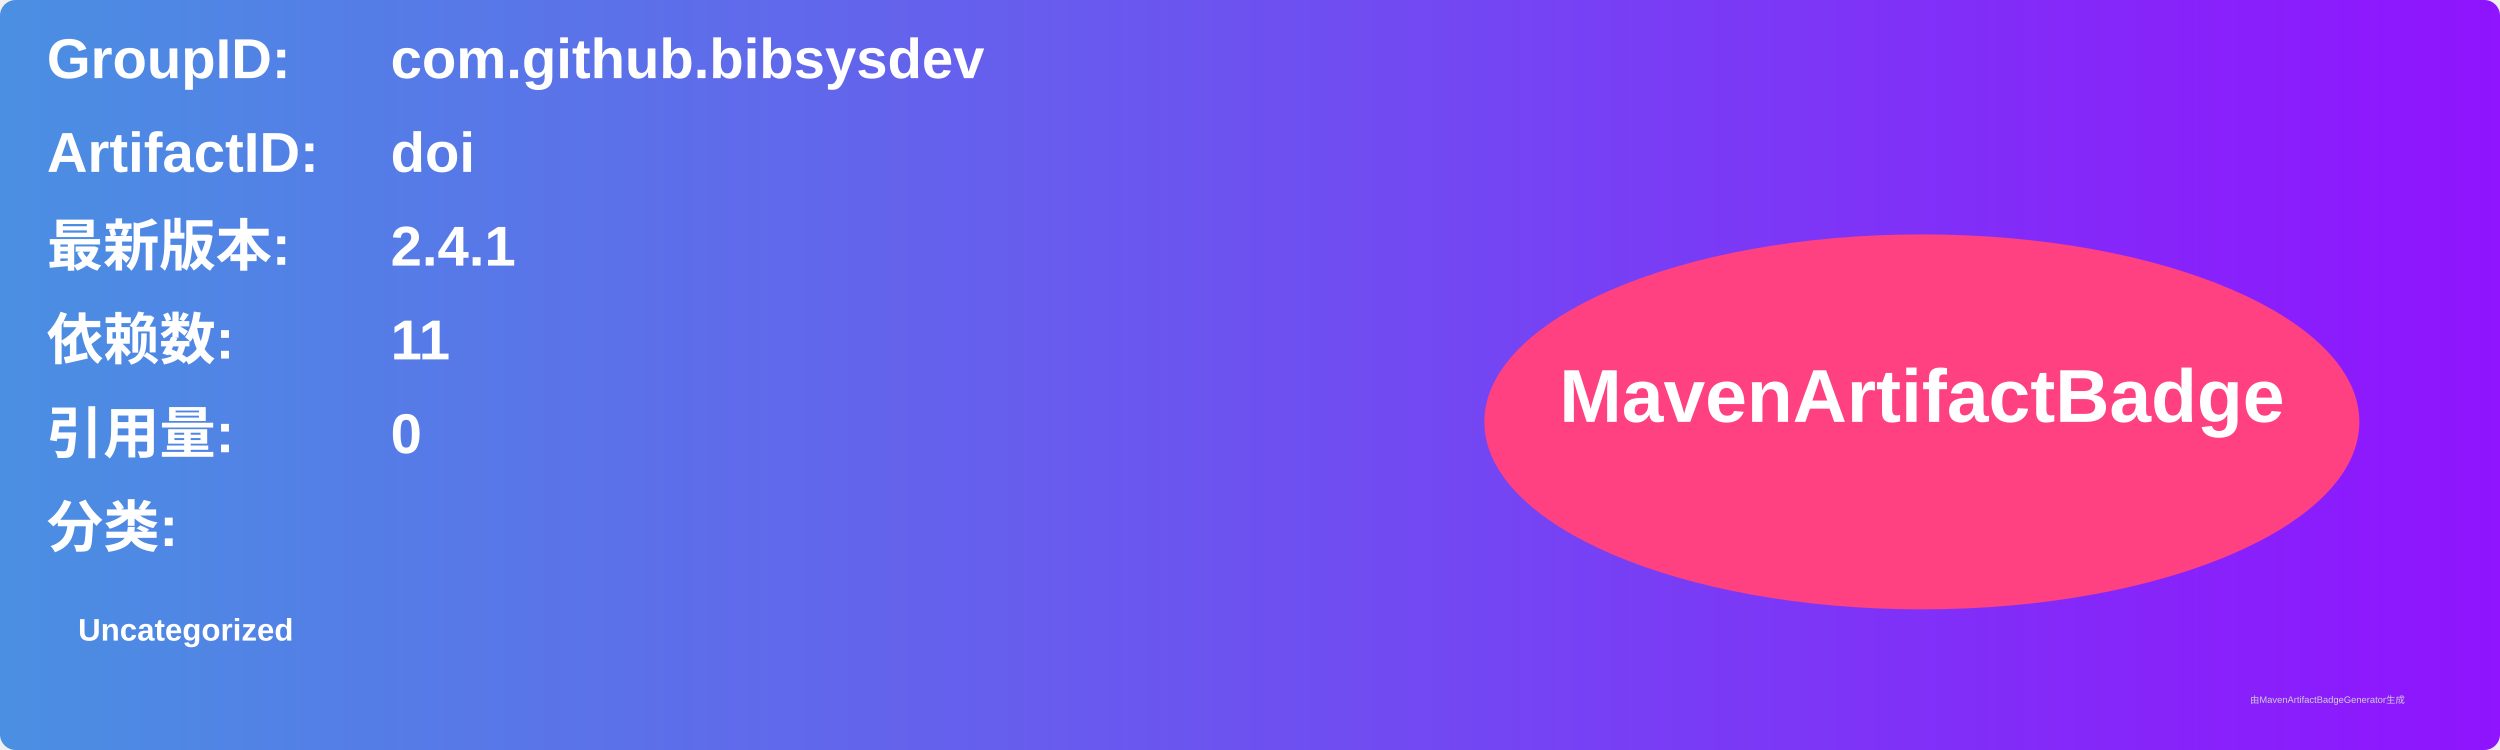
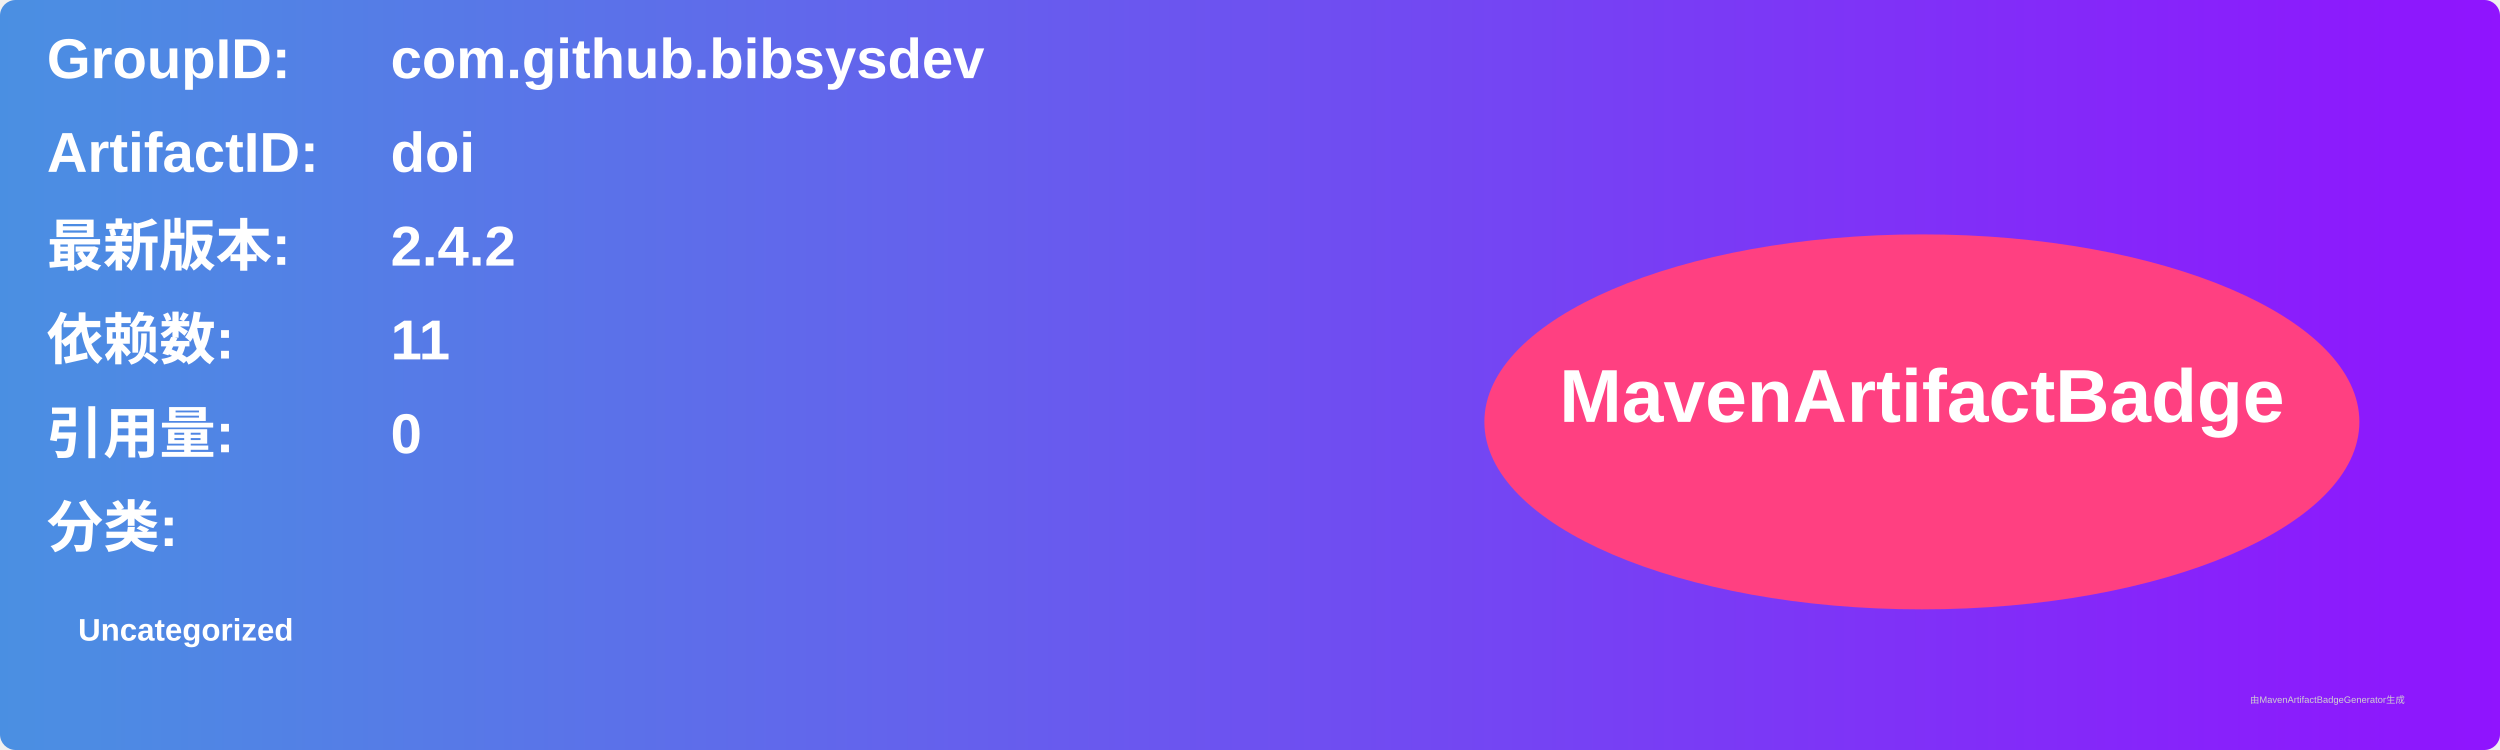
<svg xmlns="http://www.w3.org/2000/svg" width="800" height="240" viewBox="0 0 800 240">
  <linearGradient id="grad" x1="0%" y1="0%" x2="100%" y2="0%">
    <stop offset="0%" stop-color="#4a90e2" />
    <stop offset="100%" stop-color="#9013fe" />
  </linearGradient>
  <rect width="100%" height="100%" rx="5" ry="5" fill="url(#grad)" />
  <g transform="translate(15, 15)">
    <text x="0" y="10" font-family="Arial" font-size="18" fill="white" font-weight="bold" width="260">GroupID:</text>
    <text x="110" y="10" font-family="Arial" font-size="18" fill="white" font-weight="bold" width="460">com.github.bibsysdev</text>
    <text x="0" y="40" font-family="Arial" font-size="18" fill="white" font-weight="bold" width="260">ArtifactID:</text>
    <text x="110" y="40" font-family="Arial" font-size="18" fill="white" font-weight="bold" width="460">doi</text>
    <text x="0" y="70" font-family="Arial" font-size="18" fill="white" font-weight="bold">最新版本:</text>
    <text x="110" y="70" font-family="Arial" font-size="18" fill="white" font-weight="bold">
-       <tspan font-weight="bold">2.4.1</tspan>
+       <tspan font-weight="bold">2.4.2</tspan>
    </text>
    <text x="0" y="100" font-family="Arial" font-size="18" fill="white" font-weight="bold">依赖数: </text>
    <text x="110" y="100" font-family="Arial" font-size="18" fill="white">
      <tspan font-weight="bold">11</tspan>
    </text>
    <text x="0" y="130" font-family="Arial" font-size="18" fill="white" font-weight="bold">引用量: </text>
    <text x="110" y="130" font-family="Arial" font-size="18" fill="white">
      <tspan font-weight="bold">0</tspan>
    </text>
    <text x="0" y="160" font-family="Arial" font-size="18" fill="white" font-weight="bold">分类:</text>
    <text x="10" y="190" font-family="Arial" font-size="10" fill="white">
      <tspan font-weight="bold">Uncategorized</tspan>
    </text>
    <ellipse cx="600" cy="120" rx="140" ry="60" fill="#ff4081" />
    <text x="600" y="120" text-anchor="middle" font-family="Arial" font-size="24" fill="white" font-weight="bold">MavenArtifactBadge</text>
  </g>
  <text x="720" y="225" font-family="Arial" font-size="3" fill="#d0d0d0">由MavenArtifactBadgeGenerator生成</text>
</svg>
